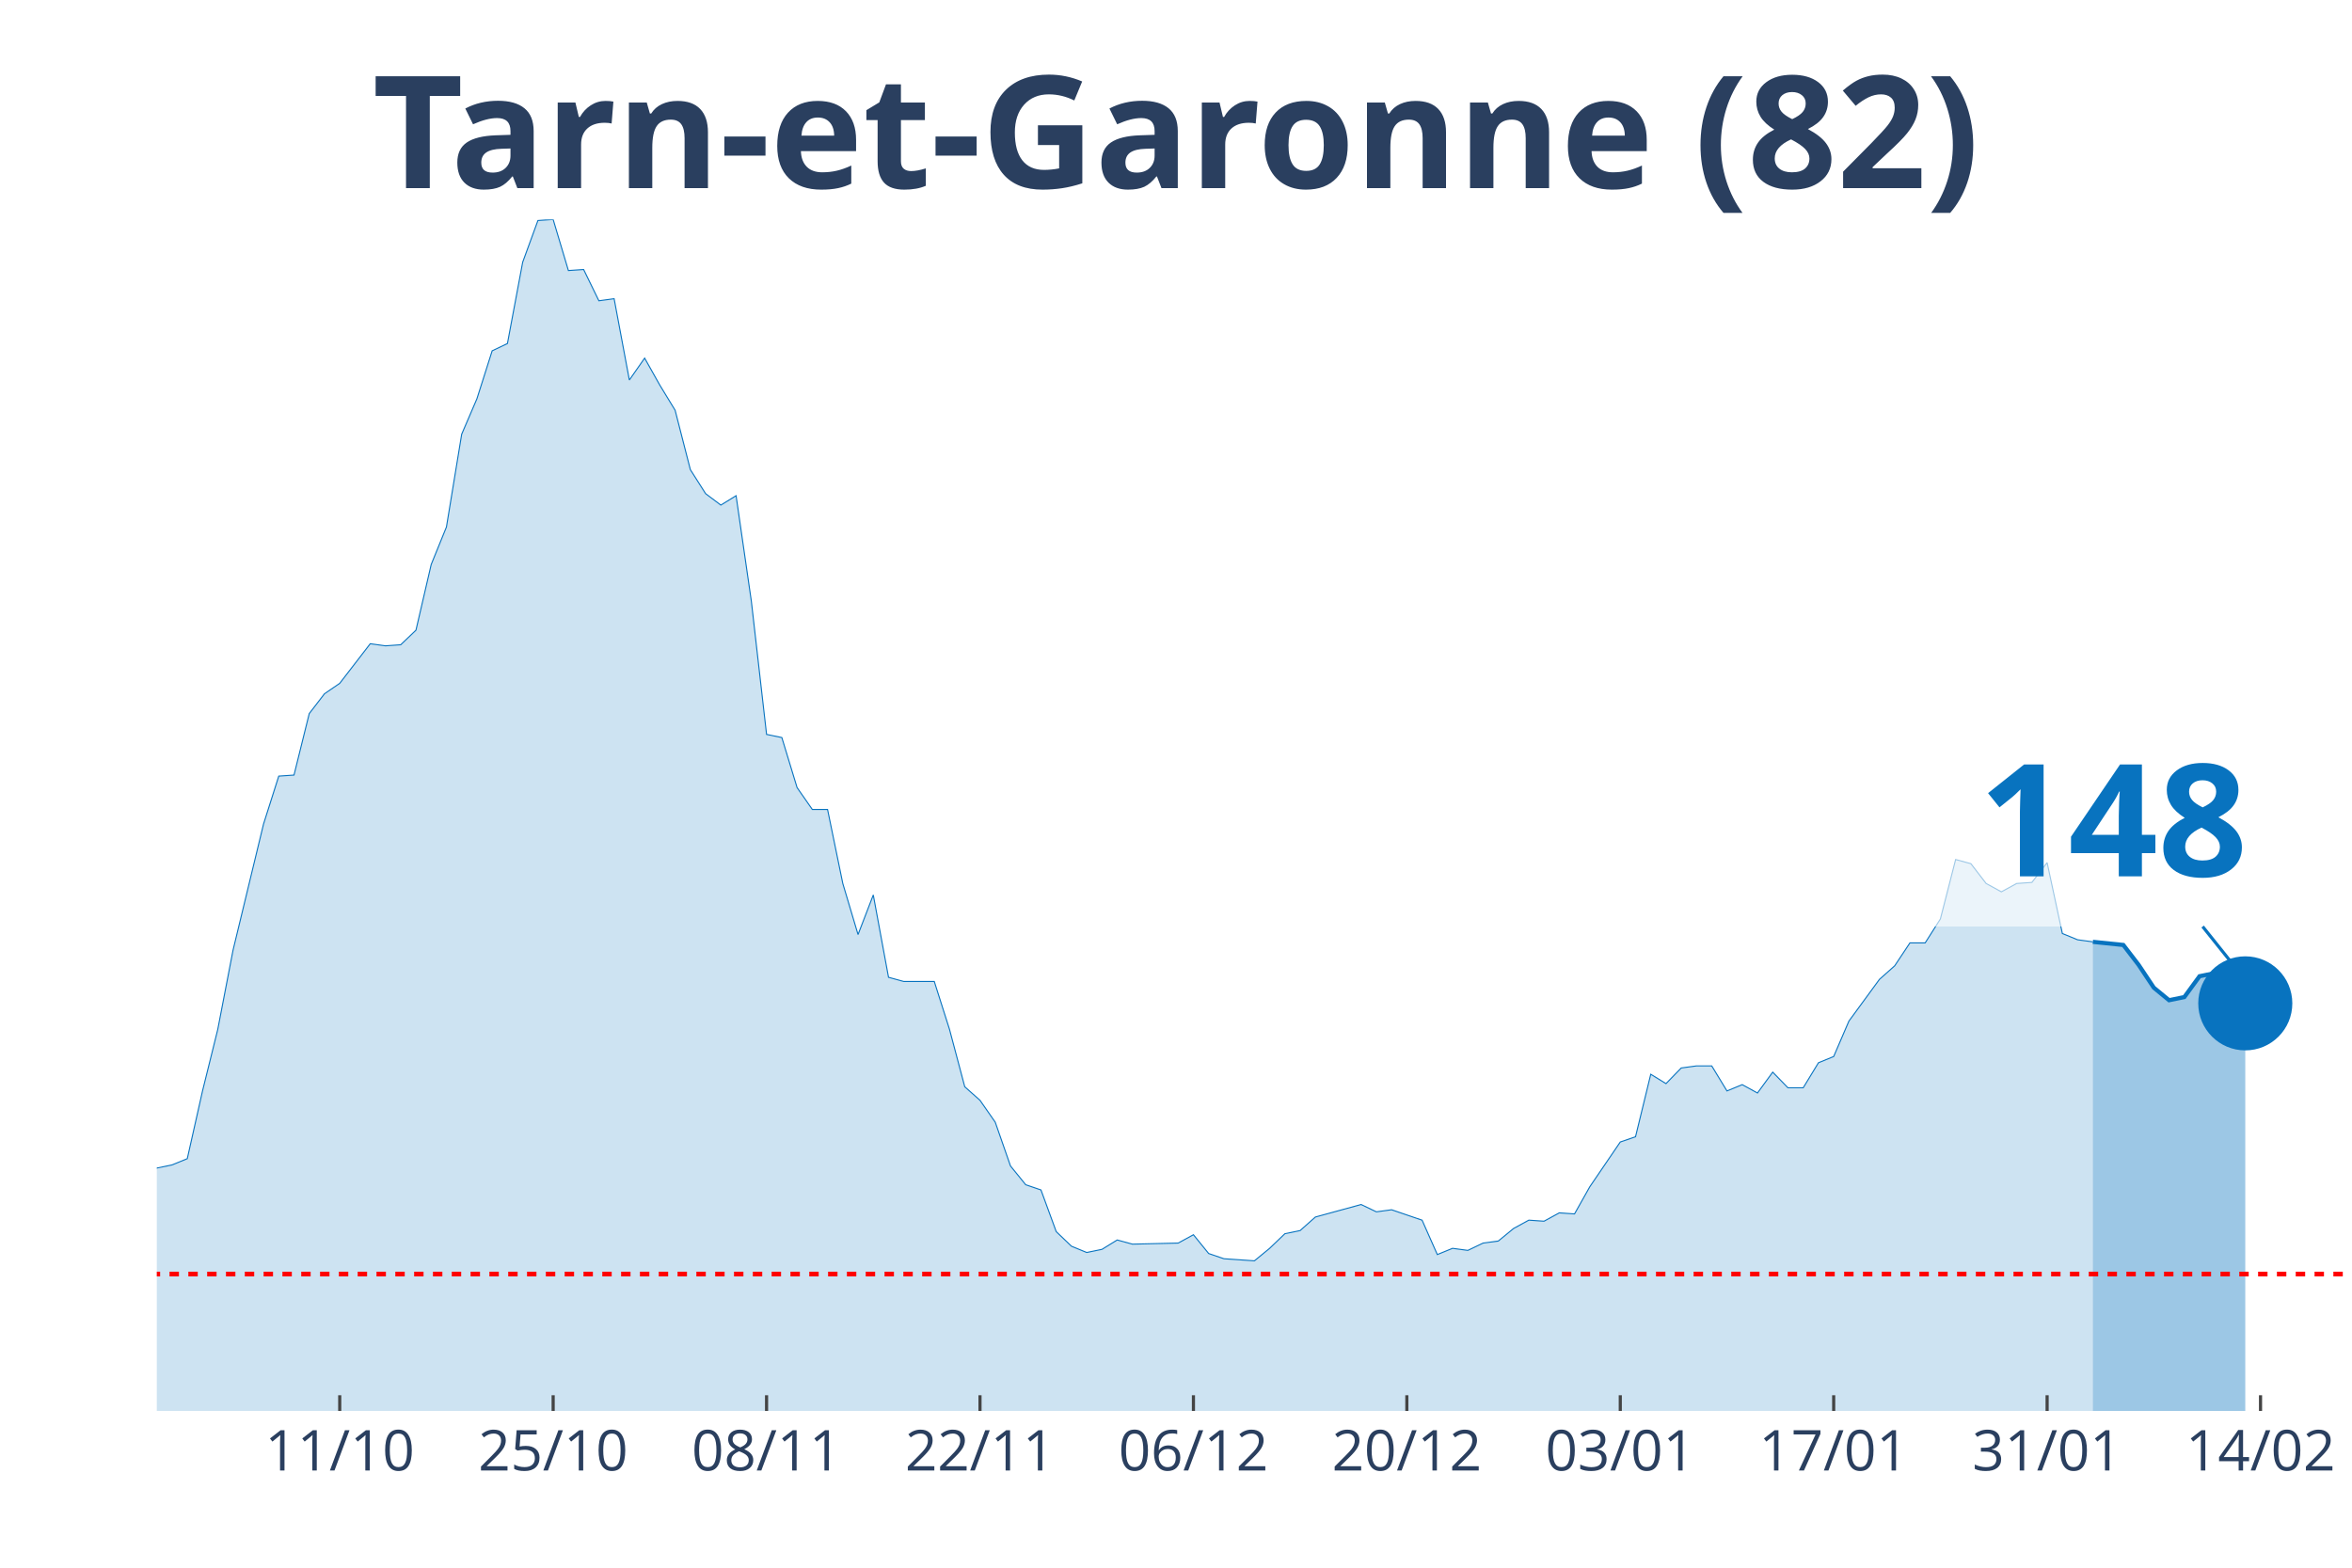
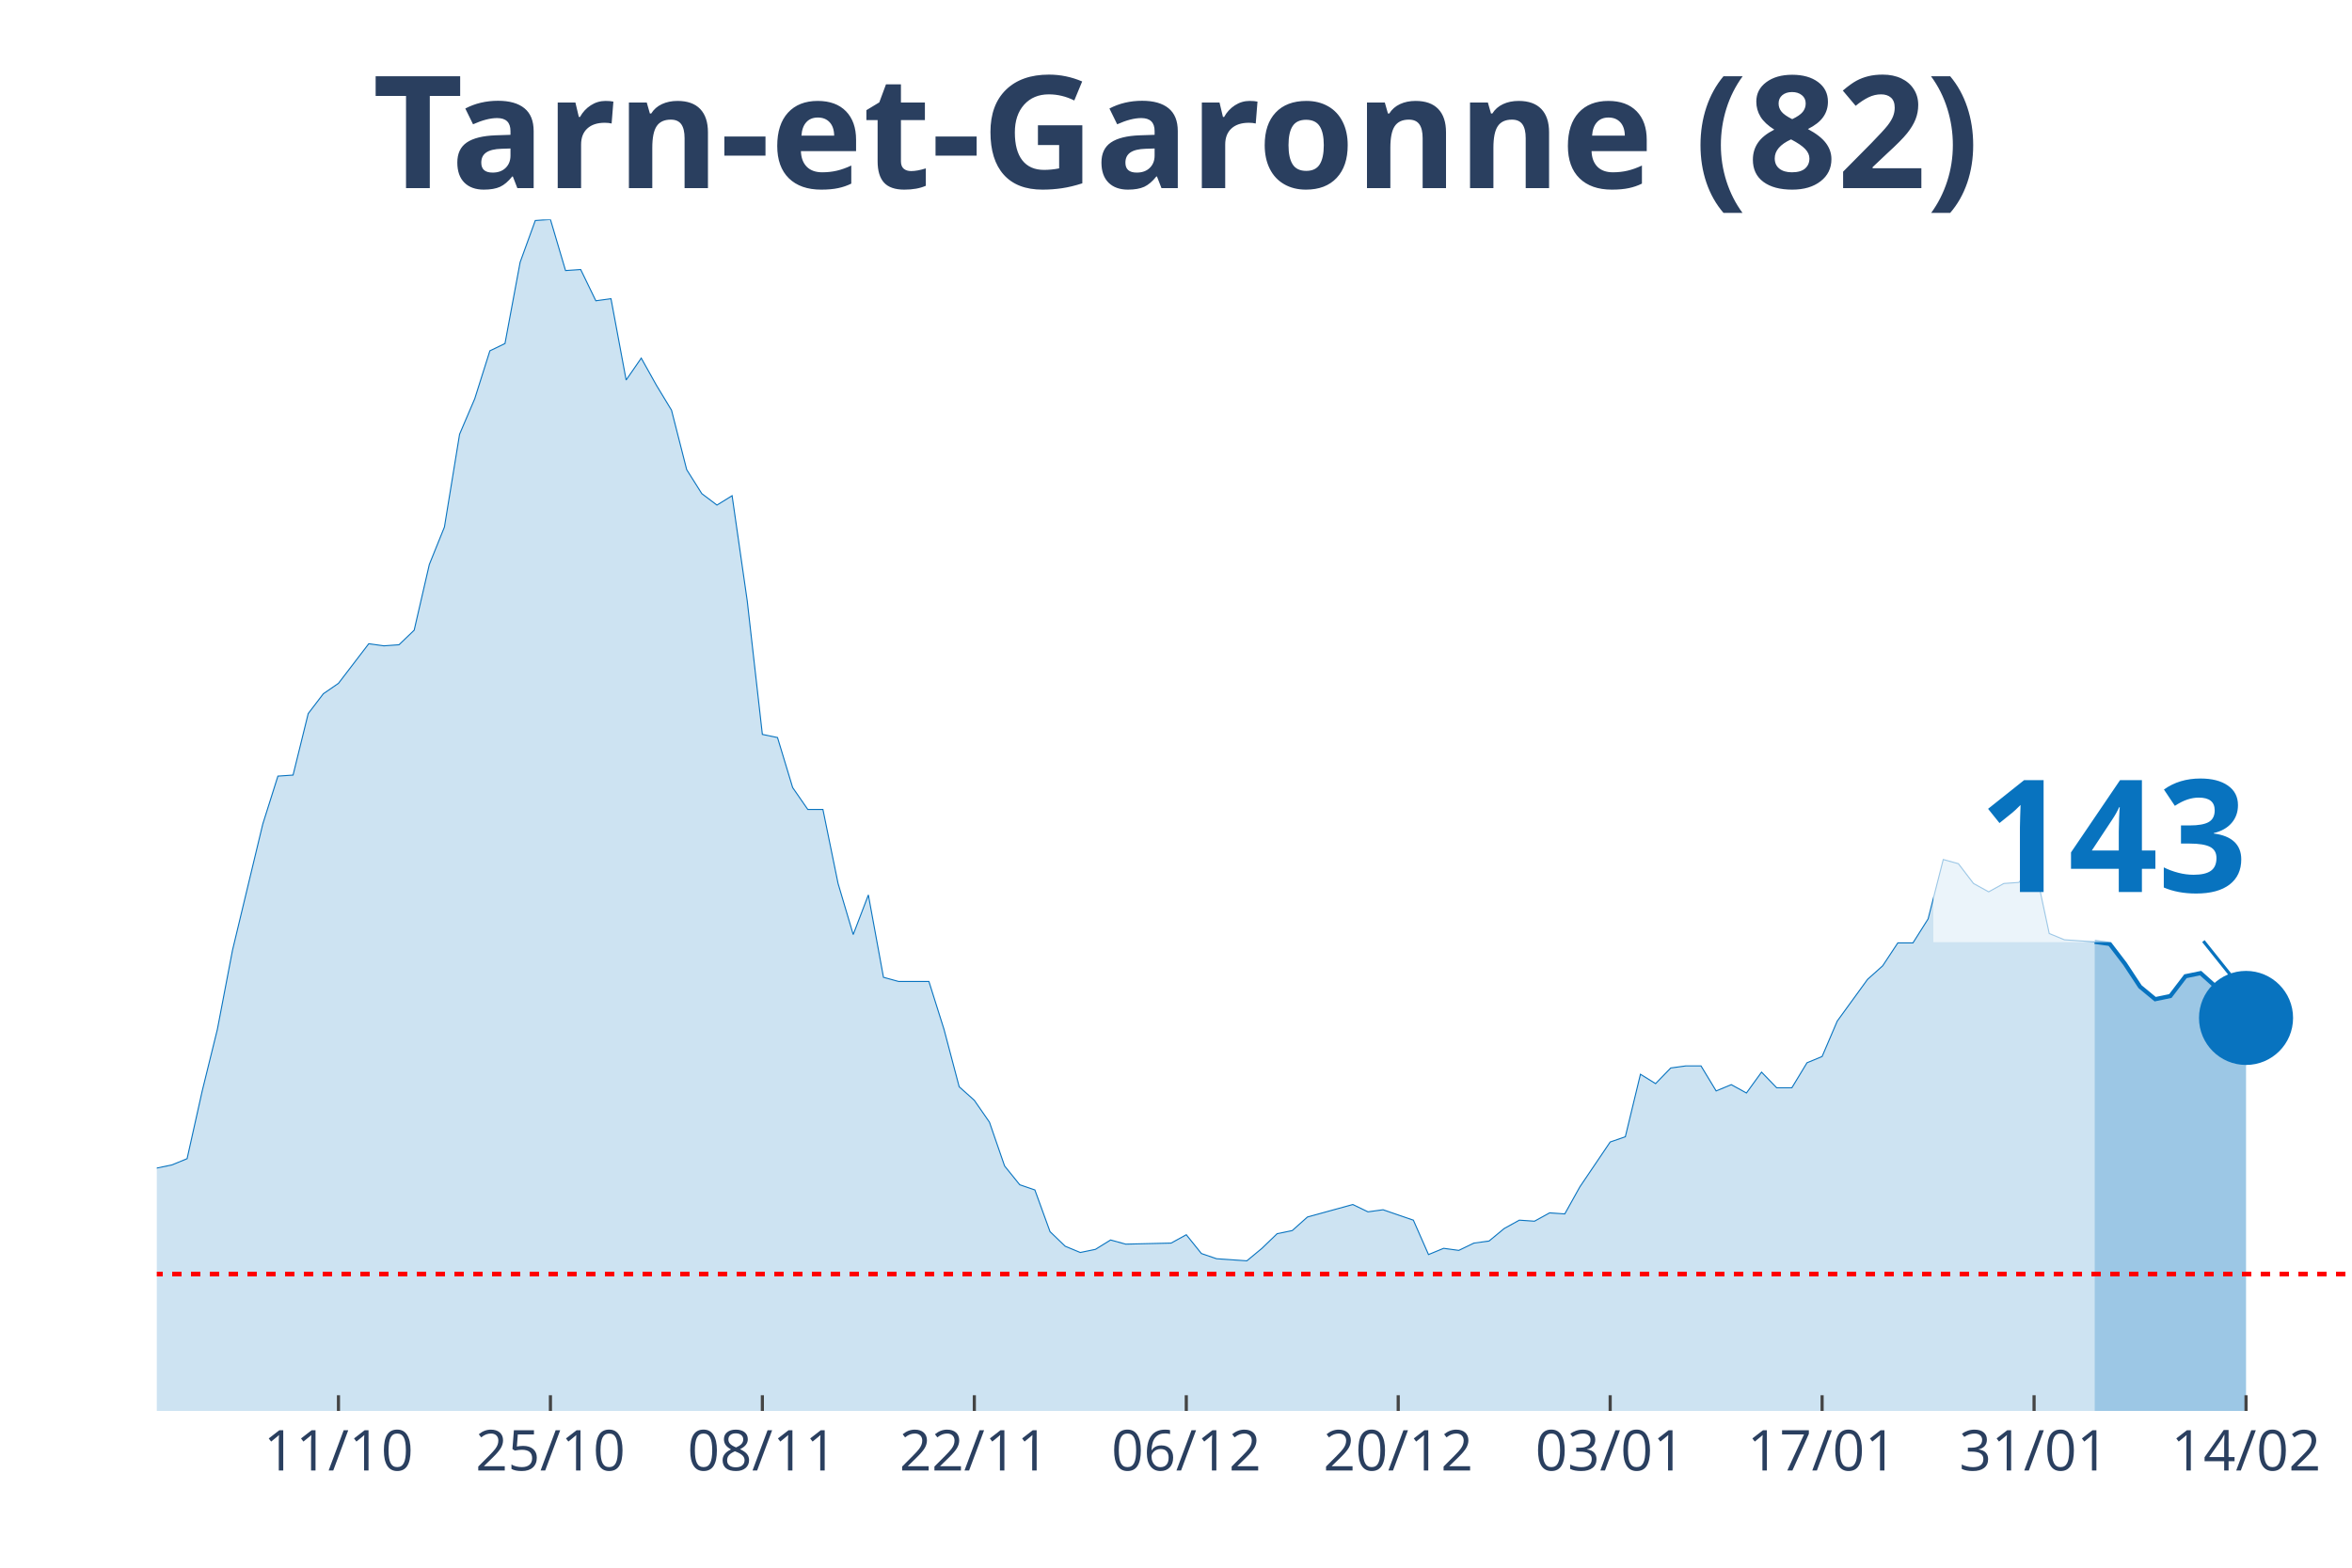
<svg xmlns="http://www.w3.org/2000/svg" class="main-svg" width="1125" height="750" style="" viewBox="0 0 750 500">
  <rect x="0" y="0" width="750" height="500" style="fill: rgb(0, 0, 0); fill-opacity: 0;" />
-   <defs id="defs-12c295">
+   <defs id="defs-21a281">
    <g class="clips">
-       <clipPath id="clip12c295xyplot" class="plotclip">
+       <clipPath id="clip21a281xyplot" class="plotclip">
        <rect width="700" height="380" />
      </clipPath>
-       <clipPath class="axesclip" id="clip12c295x">
+       <clipPath class="axesclip" id="clip21a281x">
        <rect x="50" y="0" width="700" height="500" />
      </clipPath>
-       <clipPath class="axesclip" id="clip12c295y">
+       <clipPath class="axesclip" id="clip21a281y">
        <rect x="0" y="70" width="750" height="380" />
      </clipPath>
-       <clipPath class="axesclip" id="clip12c295xy">
+       <clipPath class="axesclip" id="clip21a281xy">
        <rect x="50" y="70" width="700" height="380" />
      </clipPath>
    </g>
    <g class="gradients" />
  </defs>
  <g class="bglayer">
    <rect class="bg" x="50" y="70" width="700" height="380" style="fill: rgb(0, 0, 0); fill-opacity: 0; stroke-width: 0;" />
  </g>
  <g class="layer-below">
    <g class="imagelayer" />
    <g class="shapelayer" />
  </g>
  <g class="cartesianlayer">
    <g class="subplot xy">
      <g class="layer-subplot">
        <g class="shapelayer" />
        <g class="imagelayer" />
      </g>
      <g class="gridlayer">
        <g class="x">
-           <path class="xgrid crisp" transform="translate(108.33,0)" d="M0,70v380" style="stroke: rgb(255, 255, 255); stroke-opacity: 1; stroke-width: 1px;" />
-           <path class="xgrid crisp" transform="translate(176.39,0)" d="M0,70v380" style="stroke: rgb(255, 255, 255); stroke-opacity: 1; stroke-width: 1px;" />
-           <path class="xgrid crisp" transform="translate(244.44,0)" d="M0,70v380" style="stroke: rgb(255, 255, 255); stroke-opacity: 1; stroke-width: 1px;" />
-           <path class="xgrid crisp" transform="translate(312.5,0)" d="M0,70v380" style="stroke: rgb(255, 255, 255); stroke-opacity: 1; stroke-width: 1px;" />
-           <path class="xgrid crisp" transform="translate(380.56,0)" d="M0,70v380" style="stroke: rgb(255, 255, 255); stroke-opacity: 1; stroke-width: 1px;" />
-           <path class="xgrid crisp" transform="translate(448.61,0)" d="M0,70v380" style="stroke: rgb(255, 255, 255); stroke-opacity: 1; stroke-width: 1px;" />
-           <path class="xgrid crisp" transform="translate(516.67,0)" d="M0,70v380" style="stroke: rgb(255, 255, 255); stroke-opacity: 1; stroke-width: 1px;" />
-           <path class="xgrid crisp" transform="translate(584.72,0)" d="M0,70v380" style="stroke: rgb(255, 255, 255); stroke-opacity: 1; stroke-width: 1px;" />
-           <path class="xgrid crisp" transform="translate(652.78,0)" d="M0,70v380" style="stroke: rgb(255, 255, 255); stroke-opacity: 1; stroke-width: 1px;" />
-           <path class="xgrid crisp" transform="translate(720.83,0)" d="M0,70v380" style="stroke: rgb(255, 255, 255); stroke-opacity: 1; stroke-width: 1px;" />
+           <path class="xgrid crisp" transform="translate(107.93,0)" d="M0,70v380" style="stroke: rgb(255, 255, 255); stroke-opacity: 1; stroke-width: 1px;" />
+           <path class="xgrid crisp" transform="translate(175.52,0)" d="M0,70v380" style="stroke: rgb(255, 255, 255); stroke-opacity: 1; stroke-width: 1px;" />
+           <path class="xgrid crisp" transform="translate(243.1,0)" d="M0,70v380" style="stroke: rgb(255, 255, 255); stroke-opacity: 1; stroke-width: 1px;" />
+           <path class="xgrid crisp" transform="translate(310.69,0)" d="M0,70v380" style="stroke: rgb(255, 255, 255); stroke-opacity: 1; stroke-width: 1px;" />
+           <path class="xgrid crisp" transform="translate(378.28,0)" d="M0,70v380" style="stroke: rgb(255, 255, 255); stroke-opacity: 1; stroke-width: 1px;" />
+           <path class="xgrid crisp" transform="translate(445.86,0)" d="M0,70v380" style="stroke: rgb(255, 255, 255); stroke-opacity: 1; stroke-width: 1px;" />
+           <path class="xgrid crisp" transform="translate(513.45,0)" d="M0,70v380" style="stroke: rgb(255, 255, 255); stroke-opacity: 1; stroke-width: 1px;" />
+           <path class="xgrid crisp" transform="translate(581.03,0)" d="M0,70v380" style="stroke: rgb(255, 255, 255); stroke-opacity: 1; stroke-width: 1px;" />
+           <path class="xgrid crisp" transform="translate(648.62,0)" d="M0,70v380" style="stroke: rgb(255, 255, 255); stroke-opacity: 1; stroke-width: 1px;" />
+           <path class="xgrid crisp" transform="translate(716.21,0)" d="M0,70v380" style="stroke: rgb(255, 255, 255); stroke-opacity: 1; stroke-width: 1px;" />
        </g>
        <g class="y" />
      </g>
      <g class="zerolinelayer" />
      <path class="xlines-below" />
      <path class="ylines-below" />
      <g class="overlines-below" />
      <g class="xaxislayer-below" />
      <g class="yaxislayer-below" />
      <g class="overaxes-below" />
-       <g class="plot" transform="translate(50, 70)" clip-path="url('#clip12c295xyplot')">
+       <g class="plot" transform="translate(50, 70)" clip-path="url('#clip21a281xyplot')">
        <g class="scatterlayer mlayer">
-           <g class="trace scatter tracea3592a" style="stroke-miterlimit: 2;">
+           <g class="trace scatter trace7da4c7" style="stroke-miterlimit: 2;">
            <g class="fills">
              <g>
-                 <path class="js-fill" d="M617.36,380L-661.11,380L-661.11,376.34L-622.22,378.34L-617.36,378.34L-549.31,380L-544.44,380L-354.86,375.68L-350,375.35L-315.97,371.36L-311.11,372.69L-301.39,374.02L-296.53,374.02L-262.5,375.01L-257.64,373.68L-233.33,371.36L-228.47,371.36L-218.75,370.36L-213.89,363.38L-209.03,358.06L-204.17,358.06L-189.58,348.75L-184.72,343.43L-175,345.76L-170.14,339.44L-160.42,341.1L-155.56,340.77L-145.83,337.11L-140.97,329.47L-136.11,320.16L-131.25,319.16L-126.39,319.16L-121.53,306.53L-111.81,303.2L-106.94,306.19L-102.08,312.18L-97.22,309.85L-92.36,308.19L-87.5,311.18L-82.64,311.85L-77.78,308.85L-72.92,304.53L-68.06,292.9L-58.33,292.56L-53.47,288.91L-48.61,287.58L-43.75,284.92L-38.89,281.92L-34.03,289.24L-29.17,289.57L-24.31,291.23L-19.44,300.87L-14.58,299.21L-9.72,303.87L-4.86,307.19L0,302.54L4.86,301.54L9.72,299.55L14.58,277.94L19.44,258.32L24.31,233.05L34.03,192.83L38.89,177.53L43.75,177.2L48.61,157.59L53.47,151.27L58.33,147.94L68.06,135.31L72.92,135.98L77.78,135.64L82.64,130.99L87.5,110.04L92.36,98.08L97.22,68.49L102.08,57.18L106.94,41.89L111.81,39.56L116.67,13.63L121.53,0.33L126.39,0L131.25,16.29L136.11,15.96L140.97,25.93L145.83,25.27L150.69,51.2L155.56,44.22L160.42,52.86L165.28,60.84L170.14,79.79L175,87.44L179.86,91.09L184.72,88.1L189.58,121.68L194.44,164.23L199.31,165.23L204.17,181.19L209.03,188.17L213.89,188.17L218.75,211.78L223.61,228.07L228.47,215.43L233.33,241.7L238.19,243.03L247.92,243.03L252.78,258.32L257.64,276.61L262.5,280.93L267.36,287.91L272.22,301.87L277.08,307.86L281.94,309.52L286.81,322.82L291.67,327.47L296.53,329.47L301.39,328.47L306.25,325.48L311.11,326.81L325.69,326.47L330.56,323.81L335.42,329.8L340.28,331.46L350,332.13L354.86,328.14L359.72,323.48L364.58,322.48L369.44,318.16L374.31,316.83L384.03,314.17L388.89,316.5L393.75,315.84L398.61,317.5L403.47,319.16L408.33,330.13L413.19,328.14L418.06,328.8L422.92,326.47L427.78,325.81L432.64,321.82L437.5,319.16L442.36,319.49L447.22,316.83L452.08,317.17L456.94,308.52L466.67,294.23L471.53,292.56L476.39,272.62L481.25,275.61L486.11,270.62L490.97,269.96L495.83,269.96L500.69,277.94L505.56,275.94L510.42,278.6L515.28,271.95L520.14,276.94L525,276.94L529.86,268.96L534.72,266.96L539.58,255.66L549.31,242.36L554.17,238.04L559.03,230.73L563.89,230.73L568.75,223.08L573.61,204.13L578.47,205.46L583.33,211.78L588.19,214.44L593.06,211.78L597.92,211.44L602.78,205.13L607.64,227.73L612.5,229.73L617.36,230.39" style="fill: rgb(8, 115, 191); fill-opacity: 0.2; stroke-width: 0;" />
+                 <path class="js-fill" d="M617.93,380L-656.55,380L-656.55,376.34L-617.93,378.34L-613.1,378.34L-545.52,380L-540.69,380L-352.41,375.68L-347.59,375.35L-313.79,371.36L-308.97,372.69L-299.31,374.02L-294.48,374.02L-260.69,375.01L-255.86,373.68L-231.72,371.36L-226.9,371.36L-217.24,370.36L-212.41,363.38L-207.59,358.06L-202.76,358.06L-188.28,348.75L-183.45,343.43L-173.79,345.76L-168.97,339.44L-159.31,341.1L-154.48,340.77L-144.83,337.11L-140,329.47L-135.17,320.16L-130.34,319.16L-125.52,319.16L-120.69,306.53L-111.03,303.2L-106.21,306.19L-101.38,312.18L-96.55,309.85L-91.72,308.19L-86.9,311.18L-82.07,311.85L-77.24,308.85L-72.41,304.53L-67.59,292.9L-57.93,292.56L-53.1,288.91L-48.28,287.58L-43.45,284.92L-38.62,281.92L-33.79,289.24L-28.97,289.57L-24.14,291.23L-19.31,300.87L-14.48,299.21L-9.66,303.87L-4.83,307.19L0,302.54L4.83,301.54L9.66,299.55L14.48,277.94L19.31,258.32L24.14,233.05L33.79,192.83L38.62,177.53L43.45,177.2L48.28,157.59L53.1,151.27L57.93,147.94L67.59,135.31L72.41,135.98L77.24,135.64L82.07,130.99L86.9,110.04L91.72,98.08L96.55,68.49L101.38,57.18L106.21,41.89L111.03,39.56L115.86,13.63L120.69,0.33L125.52,0L130.34,16.29L135.17,15.96L140,25.93L144.83,25.27L149.66,51.2L154.48,44.22L159.31,52.86L164.14,60.84L168.97,79.79L173.79,87.44L178.62,91.09L183.45,88.1L188.28,121.68L193.1,164.23L197.93,165.23L202.76,181.19L207.59,188.17L212.41,188.17L217.24,211.78L222.07,228.07L226.9,215.43L231.72,241.7L236.55,243.03L246.21,243.03L251.03,258.32L255.86,276.61L260.69,280.93L265.52,287.91L270.34,301.87L275.17,307.86L280,309.52L284.83,322.82L289.66,327.47L294.48,329.47L299.31,328.47L304.14,325.48L308.97,326.81L323.45,326.47L328.28,323.81L333.1,329.8L337.93,331.46L347.59,332.13L352.41,328.14L357.24,323.48L362.07,322.48L366.9,318.16L371.72,316.83L381.38,314.17L386.21,316.5L391.03,315.84L395.86,317.5L400.69,319.16L405.52,330.13L410.34,328.14L415.17,328.8L420,326.47L424.83,325.81L429.66,321.82L434.48,319.16L439.31,319.49L444.14,316.83L448.97,317.17L453.79,308.52L463.45,294.23L468.28,292.56L473.1,272.62L477.93,275.61L482.76,270.62L487.59,269.96L492.41,269.96L497.24,277.94L502.07,275.94L506.9,278.6L511.72,271.95L516.55,276.94L521.38,276.94L526.21,268.96L531.03,266.96L535.86,255.66L545.52,242.36L550.34,238.04L555.17,230.73L560,230.73L564.83,223.08L569.66,204.13L574.48,205.46L579.31,211.78L584.14,214.44L588.97,211.78L593.79,211.44L598.62,205.13L603.45,227.73L608.28,229.73L617.93,230.39" style="fill: rgb(8, 115, 191); fill-opacity: 0.2; stroke-width: 0;" />
              </g>
            </g>
            <g class="errorbars" />
            <g class="lines">
-               <path class="js-line" d="M-661.11,376.34L-622.22,378.34L-617.36,378.34L-549.31,380L-544.44,380L-354.86,375.68L-350,375.35L-315.97,371.36L-311.11,372.69L-301.39,374.02L-296.53,374.02L-262.5,375.01L-257.64,373.68L-233.33,371.36L-228.47,371.36L-218.75,370.36L-213.89,363.38L-209.03,358.06L-204.17,358.06L-189.58,348.75L-184.72,343.43L-175,345.76L-170.14,339.44L-160.42,341.1L-155.56,340.77L-145.83,337.11L-140.97,329.47L-136.11,320.16L-131.25,319.16L-126.39,319.16L-121.53,306.53L-111.81,303.2L-106.94,306.19L-102.08,312.18L-97.22,309.85L-92.36,308.19L-87.5,311.18L-82.64,311.85L-77.78,308.85L-72.92,304.53L-68.06,292.9L-58.33,292.56L-53.47,288.91L-48.61,287.58L-43.75,284.92L-38.89,281.92L-34.03,289.24L-29.17,289.57L-24.31,291.23L-19.44,300.87L-14.58,299.21L-9.72,303.87L-4.86,307.19L0,302.54L4.86,301.54L9.72,299.55L14.58,277.94L19.44,258.32L24.31,233.05L34.03,192.83L38.89,177.53L43.75,177.2L48.61,157.59L53.47,151.27L58.33,147.94L68.06,135.31L72.92,135.98L77.78,135.64L82.64,130.99L87.5,110.04L92.36,98.08L97.22,68.49L102.08,57.18L106.94,41.89L111.81,39.56L116.67,13.63L121.53,0.33L126.39,0L131.25,16.29L136.11,15.96L140.97,25.93L145.83,25.27L150.69,51.2L155.56,44.22L160.42,52.86L165.28,60.84L170.14,79.79L175,87.44L179.86,91.09L184.72,88.1L189.58,121.68L194.44,164.23L199.31,165.23L204.17,181.19L209.03,188.17L213.89,188.17L218.75,211.78L223.61,228.07L228.47,215.43L233.33,241.7L238.19,243.03L247.92,243.03L252.78,258.32L257.64,276.61L262.5,280.93L267.36,287.91L272.22,301.87L277.08,307.86L281.94,309.52L286.81,322.82L291.67,327.47L296.53,329.47L301.39,328.47L306.25,325.48L311.11,326.81L325.69,326.47L330.56,323.81L335.42,329.8L340.28,331.46L350,332.13L354.86,328.14L359.72,323.48L364.58,322.48L369.44,318.16L374.31,316.83L384.03,314.17L388.89,316.5L393.75,315.84L398.61,317.5L403.47,319.16L408.33,330.13L413.19,328.14L418.06,328.8L422.92,326.47L427.78,325.81L432.64,321.82L437.5,319.16L442.36,319.49L447.22,316.83L452.08,317.17L456.94,308.52L466.67,294.23L471.53,292.56L476.39,272.62L481.25,275.61L486.11,270.62L490.97,269.96L495.83,269.96L500.69,277.94L505.56,275.94L510.42,278.6L515.28,271.95L520.14,276.94L525,276.94L529.86,268.96L534.72,266.96L539.58,255.66L549.31,242.36L554.17,238.04L559.03,230.73L563.89,230.73L568.75,223.08L573.61,204.13L578.47,205.46L583.33,211.78L588.19,214.44L593.06,211.78L597.92,211.44L602.78,205.13L607.64,227.73L612.5,229.73L617.36,230.39" style="vector-effect: non-scaling-stroke; fill: none; stroke: rgb(8, 115, 191); stroke-opacity: 1; stroke-width: 0.5px; opacity: 1;" />
+               <path class="js-line" d="M-656.55,376.34L-617.93,378.34L-613.1,378.34L-545.52,380L-540.69,380L-352.41,375.68L-347.59,375.35L-313.79,371.36L-308.97,372.69L-299.31,374.02L-294.48,374.02L-260.69,375.01L-255.86,373.68L-231.72,371.36L-226.9,371.36L-217.24,370.36L-212.41,363.38L-207.59,358.06L-202.76,358.06L-188.28,348.75L-183.45,343.43L-173.79,345.76L-168.97,339.44L-159.31,341.1L-154.48,340.77L-144.83,337.11L-140,329.47L-135.17,320.16L-130.34,319.16L-125.52,319.16L-120.69,306.53L-111.03,303.2L-106.21,306.19L-101.38,312.18L-96.55,309.85L-91.72,308.19L-86.9,311.18L-82.07,311.85L-77.24,308.85L-72.41,304.53L-67.59,292.9L-57.93,292.56L-53.1,288.91L-48.28,287.58L-43.45,284.92L-38.62,281.92L-33.79,289.24L-28.97,289.57L-24.14,291.23L-19.31,300.87L-14.48,299.21L-9.66,303.87L-4.83,307.19L0,302.54L4.83,301.54L9.66,299.55L14.48,277.94L19.31,258.32L24.14,233.05L33.79,192.83L38.62,177.53L43.45,177.2L48.28,157.59L53.1,151.27L57.93,147.94L67.59,135.31L72.41,135.98L77.24,135.64L82.07,130.99L86.9,110.04L91.72,98.08L96.55,68.49L101.38,57.18L106.21,41.89L111.03,39.56L115.86,13.63L120.69,0.33L125.52,0L130.34,16.29L135.17,15.96L140,25.93L144.83,25.27L149.66,51.2L154.48,44.22L159.31,52.86L164.14,60.84L168.97,79.79L173.79,87.44L178.62,91.09L183.45,88.1L188.28,121.68L193.1,164.23L197.93,165.23L202.76,181.19L207.59,188.17L212.41,188.17L217.24,211.78L222.07,228.07L226.9,215.43L231.72,241.7L236.55,243.03L246.21,243.03L251.03,258.32L255.86,276.61L260.69,280.93L265.52,287.91L270.34,301.87L275.17,307.86L280,309.52L284.83,322.82L289.66,327.47L294.48,329.47L299.31,328.47L304.14,325.48L308.97,326.81L323.45,326.47L328.28,323.81L333.1,329.8L337.93,331.46L347.59,332.13L352.41,328.14L357.24,323.48L362.07,322.48L366.9,318.16L371.72,316.83L381.38,314.17L386.21,316.5L391.03,315.84L395.86,317.5L400.69,319.16L405.52,330.13L410.34,328.14L415.17,328.8L420,326.47L424.83,325.81L429.66,321.82L434.48,319.16L439.31,319.49L444.14,316.83L448.97,317.17L453.79,308.52L463.45,294.23L468.28,292.56L473.1,272.62L477.93,275.61L482.76,270.62L487.59,269.96L492.41,269.96L497.24,277.94L502.07,275.94L506.9,278.6L511.72,271.95L516.55,276.94L521.38,276.94L526.21,268.96L531.03,266.96L535.86,255.66L545.52,242.36L550.34,238.04L555.17,230.73L560,230.73L564.83,223.08L569.66,204.13L574.48,205.46L579.31,211.78L584.14,214.44L588.97,211.78L593.79,211.44L598.62,205.13L603.45,227.73L608.28,229.73L617.93,230.39" style="vector-effect: non-scaling-stroke; fill: none; stroke: rgb(8, 115, 191); stroke-opacity: 1; stroke-width: 0.5px; opacity: 1;" />
            </g>
            <g class="points" />
            <g class="text" />
          </g>
-           <g class="trace scatter tracebb60e4" style="stroke-miterlimit: 2;">
+           <g class="trace scatter trace84f095" style="stroke-miterlimit: 2;">
            <g class="fills">
              <g>
-                 <path class="js-fill" d="M665.97,380L617.36,380L617.36,230.39L627.08,231.39L631.94,237.71L636.81,245.02L641.67,249.01L646.53,248.01L651.39,241.36L656.25,240.37L661.11,244.69L665.97,250.01" style="fill: rgb(8, 115, 191); fill-opacity: 0.4; stroke-width: 0;" />
+                 <path class="js-fill" d="M666.21,380L617.93,380L617.93,230.39L622.76,231.06L627.59,237.38L632.41,244.69L637.24,248.68L642.07,247.68L646.9,241.36L651.72,240.37L656.55,244.69L666.21,254.66" style="fill: rgb(8, 115, 191); fill-opacity: 0.4; stroke-width: 0;" />
              </g>
            </g>
            <g class="errorbars" />
            <g class="lines">
-               <path class="js-line" d="M617.36,230.39L627.08,231.39L631.94,237.71L636.81,245.02L641.67,249.01L646.53,248.01L651.39,241.36L656.25,240.37L661.11,244.69L665.97,250.01" style="vector-effect: non-scaling-stroke; fill: none; stroke: rgb(8, 115, 191); stroke-opacity: 1; stroke-width: 2px; opacity: 1;" />
+               <path class="js-line" d="M617.93,230.39L622.76,231.06L627.59,237.38L632.41,244.69L637.24,248.68L642.07,247.68L646.9,241.36L651.72,240.37L656.55,244.69L666.21,254.66" style="vector-effect: non-scaling-stroke; fill: none; stroke: rgb(8, 115, 191); stroke-opacity: 1; stroke-width: 2px; opacity: 1;" />
            </g>
            <g class="points" />
            <g class="text" />
          </g>
-           <g class="trace scatter tracea0d64f" style="stroke-miterlimit: 2; opacity: 1;">
+           <g class="trace scatter trace2fffbb" style="stroke-miterlimit: 2; opacity: 1;">
            <g class="fills" />
            <g class="errorbars" />
            <g class="lines" />
            <g class="points">
-               <path class="point" transform="translate(665.97,250.01)" d="M15,0A15,15 0 1,1 0,-15A15,15 0 0,1 15,0Z" style="opacity: 1; stroke-width: 0px; fill: rgb(8, 115, 191); fill-opacity: 1;" />
+               <path class="point" transform="translate(666.21,254.66)" d="M15,0A15,15 0 1,1 0,-15A15,15 0 0,1 15,0Z" style="opacity: 1; stroke-width: 0px; fill: rgb(8, 115, 191); fill-opacity: 1;" />
            </g>
            <g class="text" />
          </g>
        </g>
      </g>
      <g class="overplot" />
      <path class="xlines-above crisp" style="fill: none; stroke-width: 1px; stroke: rgb(0, 0, 0); stroke-opacity: 0;" d="" />
      <path class="ylines-above crisp" style="fill: none;" d="M0,0" />
      <g class="overlines-above" />
      <g class="xaxislayer-above">
-         <path class="xtick ticks crisp" d="M0,450v-5" transform="translate(108.33,0)" style="stroke: rgb(68, 68, 68); stroke-opacity: 1; stroke-width: 1px;" />
-         <path class="xtick ticks crisp" d="M0,450v-5" transform="translate(176.39,0)" style="stroke: rgb(68, 68, 68); stroke-opacity: 1; stroke-width: 1px;" />
-         <path class="xtick ticks crisp" d="M0,450v-5" transform="translate(244.44,0)" style="stroke: rgb(68, 68, 68); stroke-opacity: 1; stroke-width: 1px;" />
-         <path class="xtick ticks crisp" d="M0,450v-5" transform="translate(312.5,0)" style="stroke: rgb(68, 68, 68); stroke-opacity: 1; stroke-width: 1px;" />
-         <path class="xtick ticks crisp" d="M0,450v-5" transform="translate(380.56,0)" style="stroke: rgb(68, 68, 68); stroke-opacity: 1; stroke-width: 1px;" />
-         <path class="xtick ticks crisp" d="M0,450v-5" transform="translate(448.61,0)" style="stroke: rgb(68, 68, 68); stroke-opacity: 1; stroke-width: 1px;" />
-         <path class="xtick ticks crisp" d="M0,450v-5" transform="translate(516.67,0)" style="stroke: rgb(68, 68, 68); stroke-opacity: 1; stroke-width: 1px;" />
-         <path class="xtick ticks crisp" d="M0,450v-5" transform="translate(584.72,0)" style="stroke: rgb(68, 68, 68); stroke-opacity: 1; stroke-width: 1px;" />
-         <path class="xtick ticks crisp" d="M0,450v-5" transform="translate(652.78,0)" style="stroke: rgb(68, 68, 68); stroke-opacity: 1; stroke-width: 1px;" />
-         <path class="xtick ticks crisp" d="M0,450v-5" transform="translate(720.83,0)" style="stroke: rgb(68, 68, 68); stroke-opacity: 1; stroke-width: 1px;" />
+         <path class="xtick ticks crisp" d="M0,450v-5" transform="translate(107.93,0)" style="stroke: rgb(68, 68, 68); stroke-opacity: 1; stroke-width: 1px;" />
+         <path class="xtick ticks crisp" d="M0,450v-5" transform="translate(175.52,0)" style="stroke: rgb(68, 68, 68); stroke-opacity: 1; stroke-width: 1px;" />
+         <path class="xtick ticks crisp" d="M0,450v-5" transform="translate(243.1,0)" style="stroke: rgb(68, 68, 68); stroke-opacity: 1; stroke-width: 1px;" />
+         <path class="xtick ticks crisp" d="M0,450v-5" transform="translate(310.69,0)" style="stroke: rgb(68, 68, 68); stroke-opacity: 1; stroke-width: 1px;" />
+         <path class="xtick ticks crisp" d="M0,450v-5" transform="translate(378.28,0)" style="stroke: rgb(68, 68, 68); stroke-opacity: 1; stroke-width: 1px;" />
+         <path class="xtick ticks crisp" d="M0,450v-5" transform="translate(445.86,0)" style="stroke: rgb(68, 68, 68); stroke-opacity: 1; stroke-width: 1px;" />
+         <path class="xtick ticks crisp" d="M0,450v-5" transform="translate(513.45,0)" style="stroke: rgb(68, 68, 68); stroke-opacity: 1; stroke-width: 1px;" />
+         <path class="xtick ticks crisp" d="M0,450v-5" transform="translate(581.03,0)" style="stroke: rgb(68, 68, 68); stroke-opacity: 1; stroke-width: 1px;" />
+         <path class="xtick ticks crisp" d="M0,450v-5" transform="translate(648.62,0)" style="stroke: rgb(68, 68, 68); stroke-opacity: 1; stroke-width: 1px;" />
+         <path class="xtick ticks crisp" d="M0,450v-5" transform="translate(716.21,0)" style="stroke: rgb(68, 68, 68); stroke-opacity: 1; stroke-width: 1px;" />
        <g class="xtick">
-           <text text-anchor="middle" x="0" y="469" transform="translate(108.33,0)" style="font-family: 'Open Sans', verdana, arial, sans-serif; font-size: 18px; fill: rgb(42, 63, 95); fill-opacity: 1; white-space: pre;">11/10</text>
+           <text text-anchor="middle" x="0" y="469" transform="translate(107.93,0)" style="font-family: 'Open Sans', verdana, arial, sans-serif; font-size: 18px; fill: rgb(42, 63, 95); fill-opacity: 1; white-space: pre;">11/10</text>
        </g>
        <g class="xtick">
-           <text text-anchor="middle" x="0" y="469" transform="translate(176.39,0)" style="font-family: 'Open Sans', verdana, arial, sans-serif; font-size: 18px; fill: rgb(42, 63, 95); fill-opacity: 1; white-space: pre;">25/10</text>
+           <text text-anchor="middle" x="0" y="469" transform="translate(175.52,0)" style="font-family: 'Open Sans', verdana, arial, sans-serif; font-size: 18px; fill: rgb(42, 63, 95); fill-opacity: 1; white-space: pre;">25/10</text>
        </g>
        <g class="xtick">
-           <text text-anchor="middle" x="0" y="469" transform="translate(244.44,0)" style="font-family: 'Open Sans', verdana, arial, sans-serif; font-size: 18px; fill: rgb(42, 63, 95); fill-opacity: 1; white-space: pre;">08/11</text>
+           <text text-anchor="middle" x="0" y="469" transform="translate(243.1,0)" style="font-family: 'Open Sans', verdana, arial, sans-serif; font-size: 18px; fill: rgb(42, 63, 95); fill-opacity: 1; white-space: pre;">08/11</text>
        </g>
        <g class="xtick">
-           <text text-anchor="middle" x="0" y="469" transform="translate(312.5,0)" style="font-family: 'Open Sans', verdana, arial, sans-serif; font-size: 18px; fill: rgb(42, 63, 95); fill-opacity: 1; white-space: pre;">22/11</text>
+           <text text-anchor="middle" x="0" y="469" transform="translate(310.69,0)" style="font-family: 'Open Sans', verdana, arial, sans-serif; font-size: 18px; fill: rgb(42, 63, 95); fill-opacity: 1; white-space: pre;">22/11</text>
        </g>
        <g class="xtick">
-           <text text-anchor="middle" x="0" y="469" transform="translate(380.56,0)" style="font-family: 'Open Sans', verdana, arial, sans-serif; font-size: 18px; fill: rgb(42, 63, 95); fill-opacity: 1; white-space: pre;">06/12</text>
+           <text text-anchor="middle" x="0" y="469" transform="translate(378.28,0)" style="font-family: 'Open Sans', verdana, arial, sans-serif; font-size: 18px; fill: rgb(42, 63, 95); fill-opacity: 1; white-space: pre;">06/12</text>
        </g>
        <g class="xtick">
-           <text text-anchor="middle" x="0" y="469" transform="translate(448.61,0)" style="font-family: 'Open Sans', verdana, arial, sans-serif; font-size: 18px; fill: rgb(42, 63, 95); fill-opacity: 1; white-space: pre;">20/12</text>
+           <text text-anchor="middle" x="0" y="469" transform="translate(445.86,0)" style="font-family: 'Open Sans', verdana, arial, sans-serif; font-size: 18px; fill: rgb(42, 63, 95); fill-opacity: 1; white-space: pre;">20/12</text>
        </g>
        <g class="xtick">
-           <text text-anchor="middle" x="0" y="469" transform="translate(516.67,0)" style="font-family: 'Open Sans', verdana, arial, sans-serif; font-size: 18px; fill: rgb(42, 63, 95); fill-opacity: 1; white-space: pre;">03/01</text>
+           <text text-anchor="middle" x="0" y="469" transform="translate(513.45,0)" style="font-family: 'Open Sans', verdana, arial, sans-serif; font-size: 18px; fill: rgb(42, 63, 95); fill-opacity: 1; white-space: pre;">03/01</text>
        </g>
        <g class="xtick">
-           <text text-anchor="middle" x="0" y="469" transform="translate(584.72,0)" style="font-family: 'Open Sans', verdana, arial, sans-serif; font-size: 18px; fill: rgb(42, 63, 95); fill-opacity: 1; white-space: pre;">17/01</text>
+           <text text-anchor="middle" x="0" y="469" transform="translate(581.03,0)" style="font-family: 'Open Sans', verdana, arial, sans-serif; font-size: 18px; fill: rgb(42, 63, 95); fill-opacity: 1; white-space: pre;">17/01</text>
        </g>
        <g class="xtick">
-           <text text-anchor="middle" x="0" y="469" transform="translate(652.78,0)" style="font-family: 'Open Sans', verdana, arial, sans-serif; font-size: 18px; fill: rgb(42, 63, 95); fill-opacity: 1; white-space: pre;">31/01</text>
+           <text text-anchor="middle" x="0" y="469" transform="translate(648.62,0)" style="font-family: 'Open Sans', verdana, arial, sans-serif; font-size: 18px; fill: rgb(42, 63, 95); fill-opacity: 1; white-space: pre;">31/01</text>
        </g>
        <g class="xtick">
-           <text text-anchor="middle" x="0" y="469" transform="translate(720.83,0)" style="font-family: 'Open Sans', verdana, arial, sans-serif; font-size: 18px; fill: rgb(42, 63, 95); fill-opacity: 1; white-space: pre;">14/02</text>
+           <text text-anchor="middle" x="0" y="469" transform="translate(716.21,0)" style="font-family: 'Open Sans', verdana, arial, sans-serif; font-size: 18px; fill: rgb(42, 63, 95); fill-opacity: 1; white-space: pre;">14/02</text>
        </g>
      </g>
      <g class="yaxislayer-above" />
      <g class="overaxes-above" />
    </g>
  </g>
  <g class="polarlayer" />
  <g class="ternarylayer" />
  <g class="geolayer" />
  <g class="funnelarealayer" />
  <g class="pielayer" />
  <g class="treemaplayer" />
  <g class="sunburstlayer" />
  <g class="glimages" />
-   <defs id="topdefs-12c295">
+   <defs id="topdefs-21a281">
    <g class="clips" />
  </defs>
  <g class="layer-above">
    <g class="imagelayer" />
    <g class="shapelayer">
-       <path data-index="0" fill-rule="evenodd" d="M-2681.94,406.35L871.53,406.35" clip-path="url('#clip12c295xy')" style="opacity: 1; stroke: rgb(255, 0, 0); stroke-opacity: 1; fill: rgb(0, 0, 0); fill-opacity: 0; stroke-dasharray: 3px, 3px; stroke-width: 1.5px;" />
+       <path data-index="0" fill-rule="evenodd" d="M-2663.1,406.35L865.86,406.35" clip-path="url('#clip21a281xy')" style="opacity: 1; stroke: rgb(255, 0, 0); stroke-opacity: 1; fill: rgb(0, 0, 0); fill-opacity: 0; stroke-dasharray: 3px, 3px; stroke-width: 1.5px;" />
    </g>
  </g>
  <g class="infolayer">
    <g class="g-gtitle">
      <text class="gtitle" x="375" y="25" text-anchor="middle" dy="0.7em" style="font-family: 'Open Sans', verdana, arial, sans-serif; font-size: 50px; fill: rgb(42, 63, 95); opacity: 1; font-weight: normal; white-space: pre;">
        <tspan style="font-weight:bold">Tarn-et-Garonne (82)</tspan>
      </text>
    </g>
    <g class="g-xtitle" />
    <g class="annotation" data-index="0" style="opacity: 1;">
-       <g class="annotation-text-g" transform="rotate(0,673.97,260.01)">
-         <g class="cursor-pointer" transform="translate(616, 224)">
+       <g class="annotation-text-g" transform="rotate(0,674.21,264.66)">
+         <g class="cursor-pointer" transform="translate(616, 229)">
          <rect class="bg" x="0.5" y="0.5" width="115" height="71" style="stroke-width: 1px; stroke: rgb(0, 0, 0); stroke-opacity: 0; fill: rgb(255, 255, 255); fill-opacity: 0.6;" />
          <text class="annotation-text" text-anchor="middle" x="57.812" y="55.5" style="font-family: 'Open Sans', verdana, arial, sans-serif; font-size: 50px; fill: rgb(8, 115, 191); fill-opacity: 1; white-space: pre;">
-             <tspan style="font-weight:bold">148 </tspan>
+             <tspan style="font-weight:bold">143 </tspan>
          </text>
        </g>
      </g>
      <g class="annotation-arrow-g" style="opacity: 1;">
-         <path d="M702.37,295.51L713.97,310.01" style="stroke-width: 1px; stroke: rgb(8, 115, 191); stroke-opacity: 1; stroke-dasharray: 0px, 0px, 18.569px, 18.569px;" />
+         <path d="M702.61,300.16L714.21,314.66" style="stroke-width: 1px; stroke: rgb(8, 115, 191); stroke-opacity: 1; stroke-dasharray: 0px, 0px, 18.569px, 18.569px;" />
      </g>
    </g>
  </g>
</svg>
